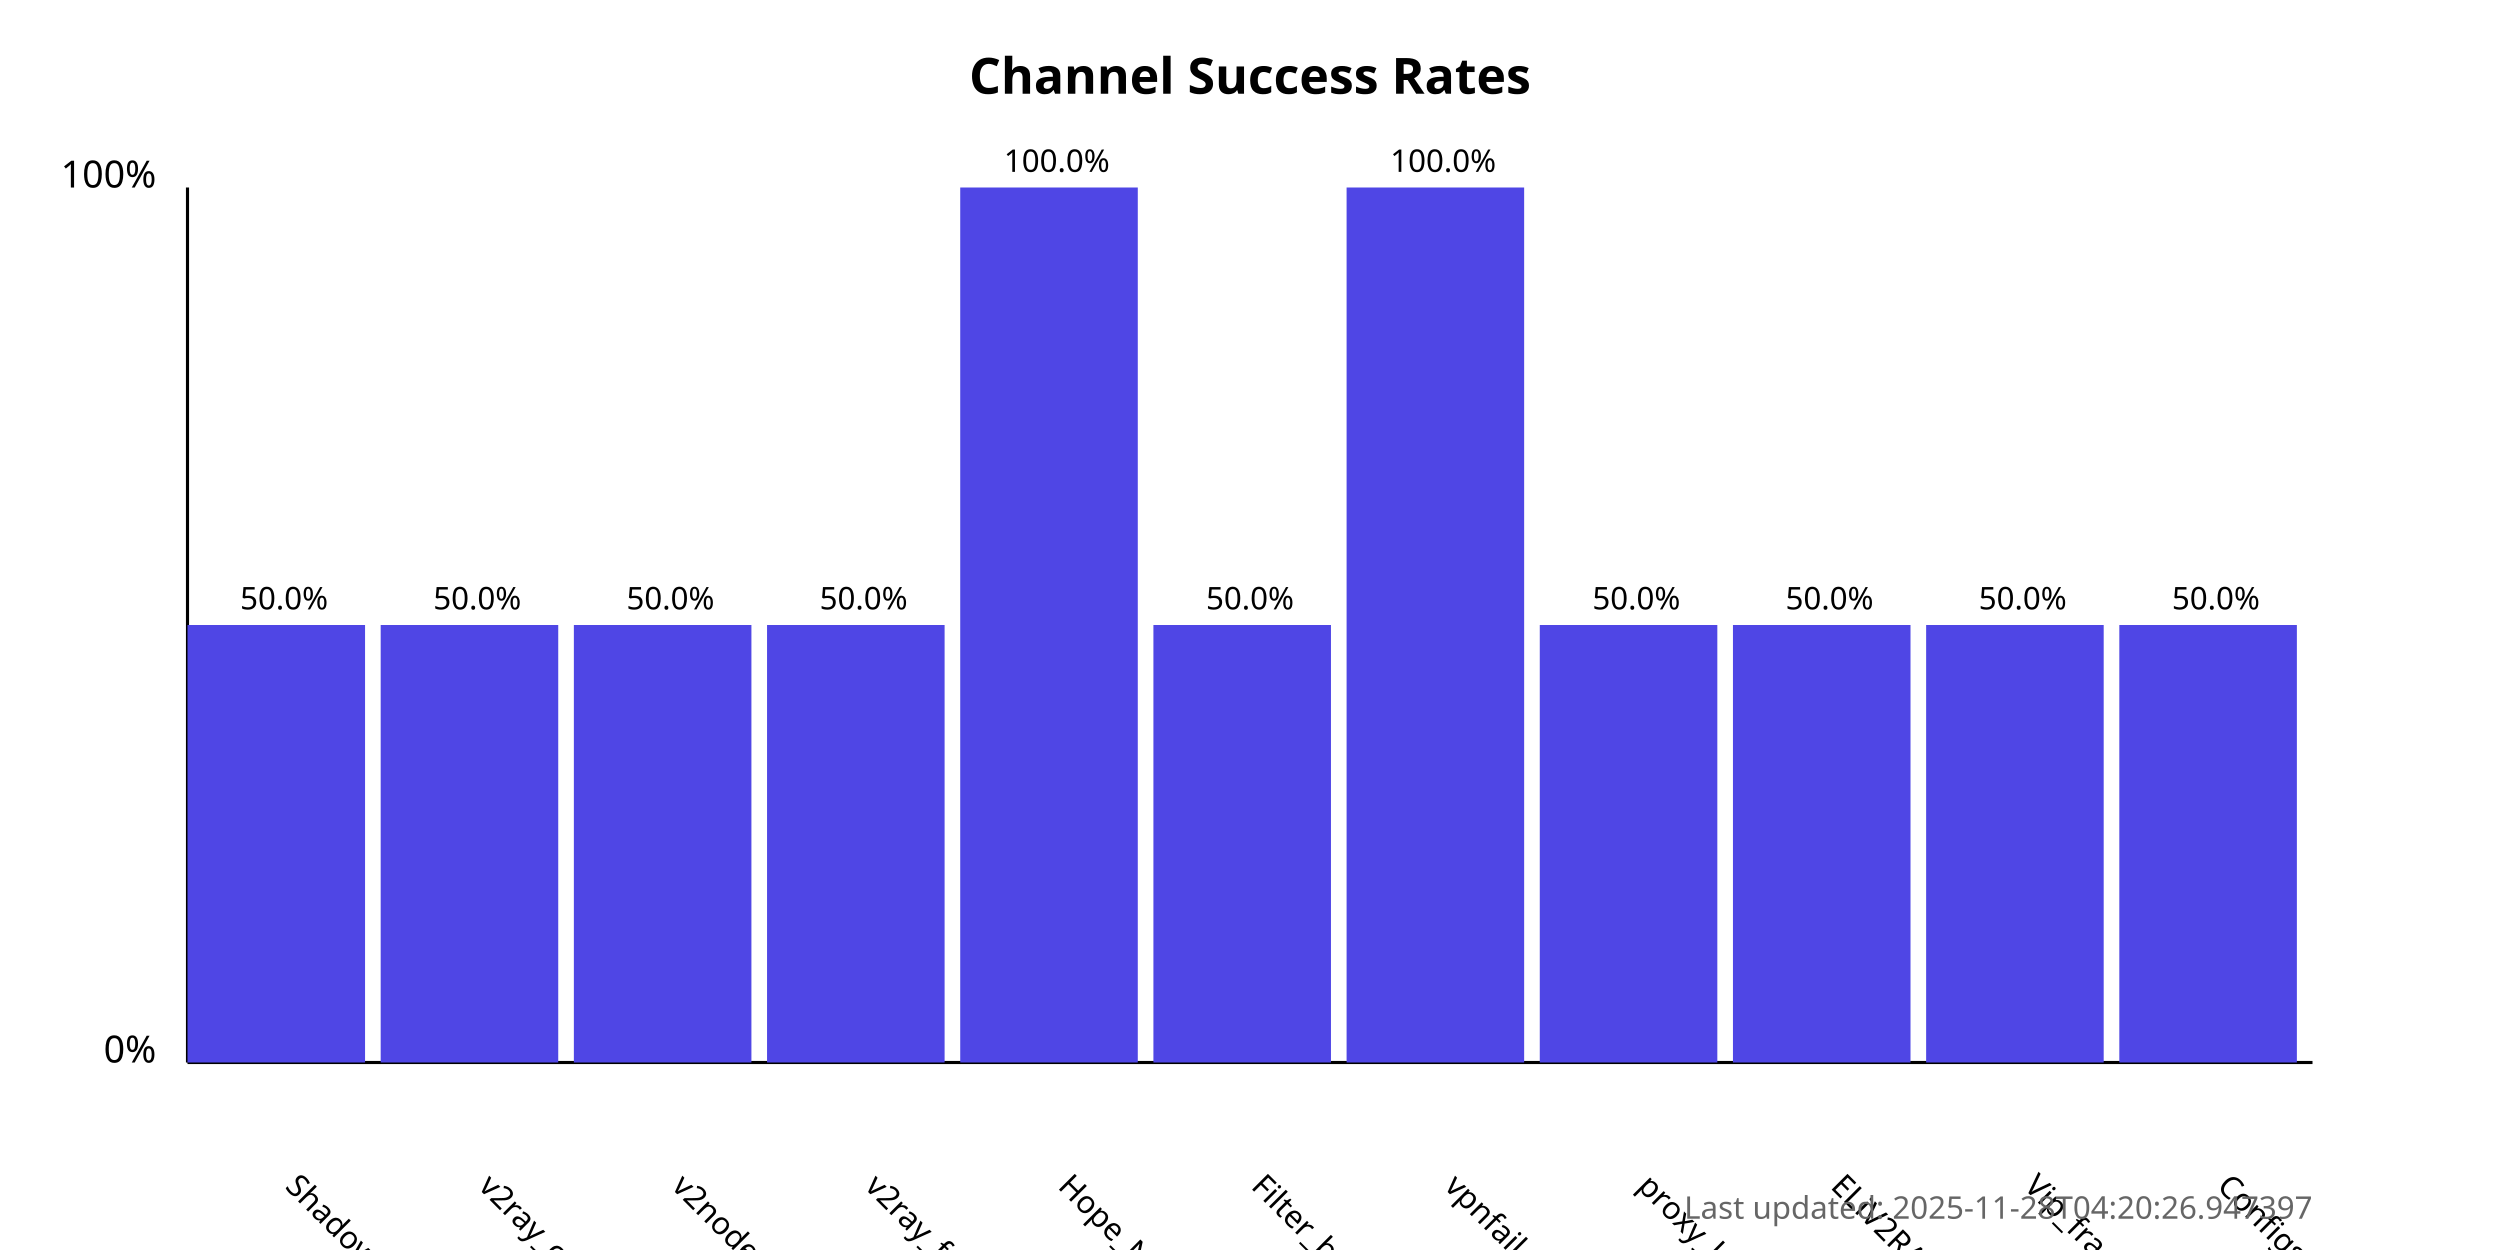
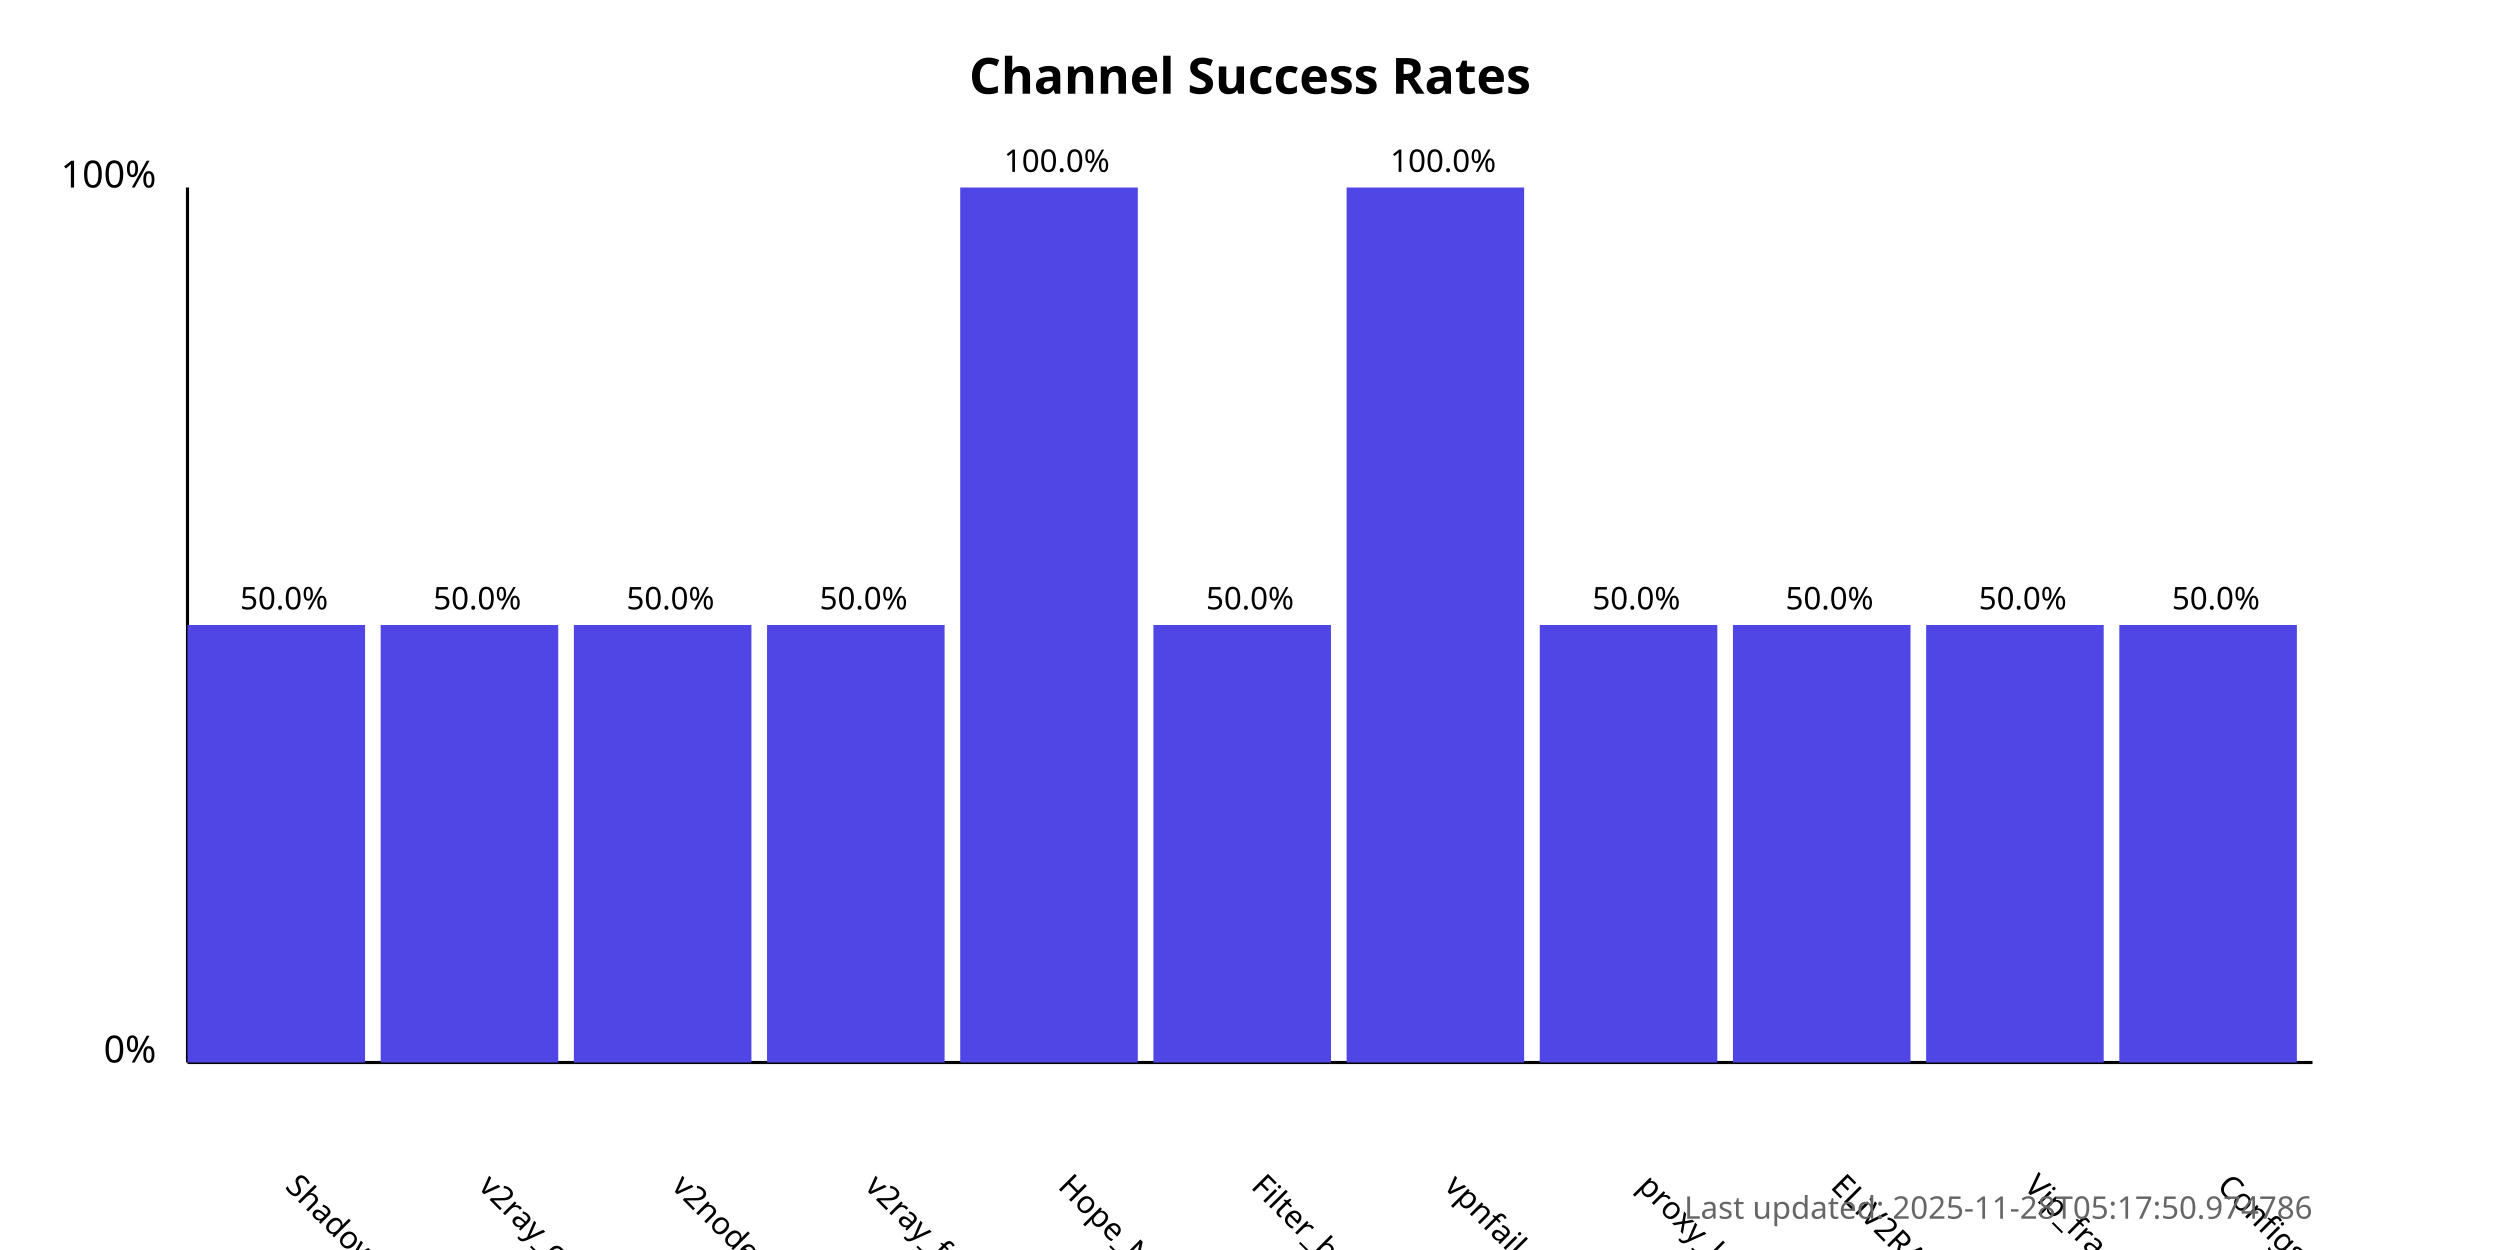
<svg xmlns="http://www.w3.org/2000/svg" width="800" height="400">
  <style>
            .chart-title { font: bold 16px sans-serif; }
            .axis-label { font: 12px sans-serif; }
            .tick-label { font: 10px sans-serif; }
            .bar { fill: #4f46e5; }
            .bar:hover { fill: #6366f1; }
            .timestamp { font: 10px sans-serif; fill: #666; }
        </style>
  <text x="400.0" y="30" text-anchor="middle" class="chart-title">
            Channel Success Rates
        </text>
  <line x1="60" y1="340" x2="60" y2="60" stroke="black" stroke-width="1" />
  <line x1="60" y1="340" x2="740" y2="340" stroke="black" stroke-width="1" />
  <text x="50" y="340" text-anchor="end" class="axis-label">0%</text>
  <text x="50" y="60" text-anchor="end" class="axis-label">100%</text>
  <g>
    <rect x="60" y="200.0" width="56.818" height="140.0" class="bar" />
    <text x="90.909" y="380" transform="rotate(45, 90.90909, 380)" text-anchor="start" class="tick-label">
                ShadowProxy66
            </text>
    <text x="90.909" y="195.0" text-anchor="middle" class="tick-label">
                50.0%
            </text>
  </g>
  <g>
    <rect x="121.818" y="200.0" width="56.818" height="140.0" class="bar" />
    <text x="152.727" y="380" transform="rotate(45, 152.7273, 380)" text-anchor="start" class="tick-label">
                v2ray_configs_pool
            </text>
    <text x="152.727" y="195.0" text-anchor="middle" class="tick-label">
                50.0%
            </text>
  </g>
  <g>
    <rect x="183.636" y="200.0" width="56.818" height="140.0" class="bar" />
    <text x="214.545" y="380" transform="rotate(45, 214.5455, 380)" text-anchor="start" class="tick-label">
                v2nodes
            </text>
    <text x="214.545" y="195.0" text-anchor="middle" class="tick-label">
                50.0%
            </text>
  </g>
  <g>
    <rect x="245.455" y="200.0" width="56.818" height="140.0" class="bar" />
    <text x="276.364" y="380" transform="rotate(45, 276.3636, 380)" text-anchor="start" class="tick-label">
                v2ray_free_conf
            </text>
    <text x="276.364" y="195.0" text-anchor="middle" class="tick-label">
                50.0%
            </text>
  </g>
  <g>
    <rect x="307.273" y="60.0" width="56.818" height="280.0" class="bar" />
    <text x="338.182" y="380" transform="rotate(45, 338.1818, 380)" text-anchor="start" class="tick-label">
                Hope_Net
            </text>
    <text x="338.182" y="55.0" text-anchor="middle" class="tick-label">
                100.0%
            </text>
  </g>
  <g>
    <rect x="369.091" y="200.0" width="56.818" height="140.0" class="bar" />
    <text x="400.0" y="380" transform="rotate(45, 400.0, 380)" text-anchor="start" class="tick-label">
                Filter_breaker
            </text>
    <text x="400.0" y="195.0" text-anchor="middle" class="tick-label">
                50.0%
            </text>
  </g>
  <g>
    <rect x="430.909" y="60.0" width="56.818" height="280.0" class="bar" />
    <text x="461.818" y="380" transform="rotate(45, 461.8182, 380)" text-anchor="start" class="tick-label">
                vpnfail_vless
            </text>
    <text x="461.818" y="55.0" text-anchor="middle" class="tick-label">
                100.0%
            </text>
  </g>
  <g>
    <rect x="492.727" y="200.0" width="56.818" height="140.0" class="bar" />
    <text x="523.636" y="380" transform="rotate(45, 523.6364, 380)" text-anchor="start" class="tick-label">
                proxy_kafee
            </text>
    <text x="523.636" y="195.0" text-anchor="middle" class="tick-label">
                50.0%
            </text>
  </g>
  <g>
    <rect x="554.545" y="200.0" width="56.818" height="140.0" class="bar" />
    <text x="585.455" y="380" transform="rotate(45, 585.4545, 380)" text-anchor="start" class="tick-label">
                ELiV2RAY
            </text>
    <text x="585.455" y="195.0" text-anchor="middle" class="tick-label">
                50.0%
            </text>
  </g>
  <g>
    <rect x="616.364" y="200.0" width="56.818" height="140.0" class="bar" />
    <text x="647.273" y="380" transform="rotate(45, 647.2727, 380)" text-anchor="start" class="tick-label">
                Vip_fragment_v2ray
            </text>
    <text x="647.273" y="195.0" text-anchor="middle" class="tick-label">
                50.0%
            </text>
  </g>
  <g>
    <rect x="678.182" y="200.0" width="56.818" height="140.0" class="bar" />
    <text x="709.091" y="380" transform="rotate(45, 709.0909, 380)" text-anchor="start" class="tick-label">
                ConfigsHubPlus
            </text>
    <text x="709.091" y="195.0" text-anchor="middle" class="tick-label">
                50.0%
            </text>
  </g>
  <text x="740" y="390" text-anchor="end" class="timestamp">
-             Last updated: 2025-11-28T04:20:26.947397
+             Last updated: 2025-11-28T05:17:50.974786
        </text>
</svg>
